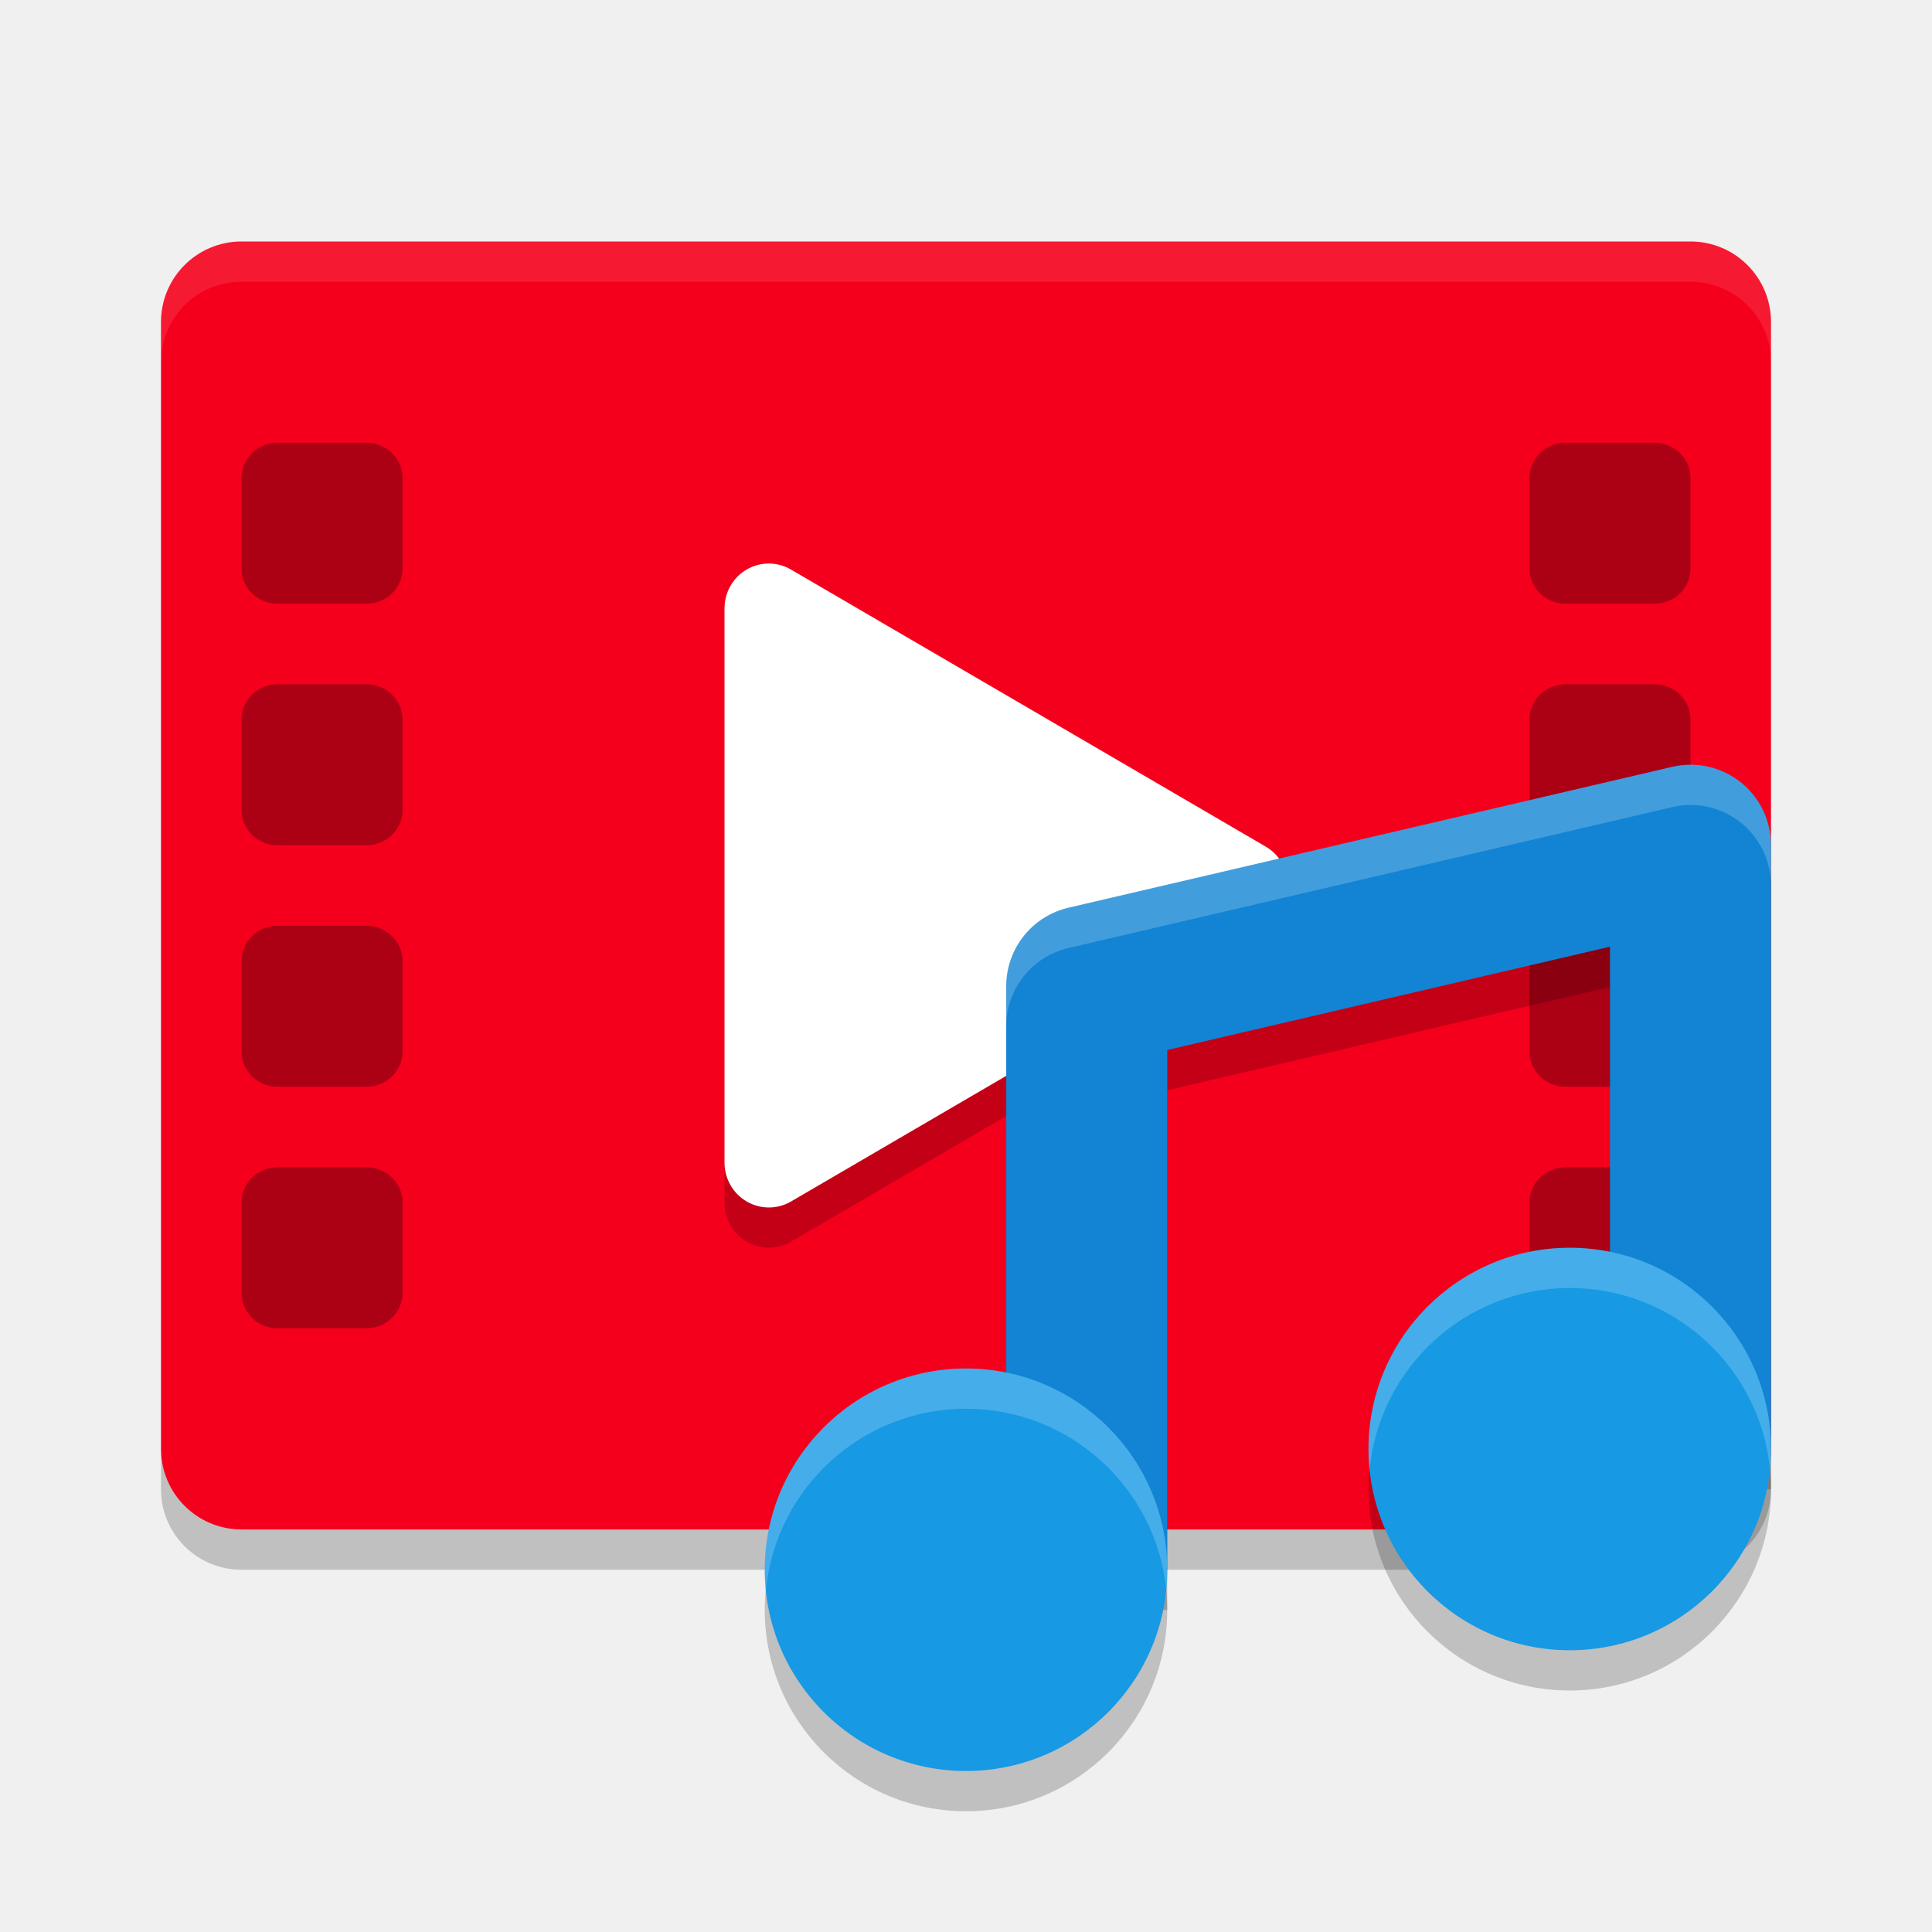
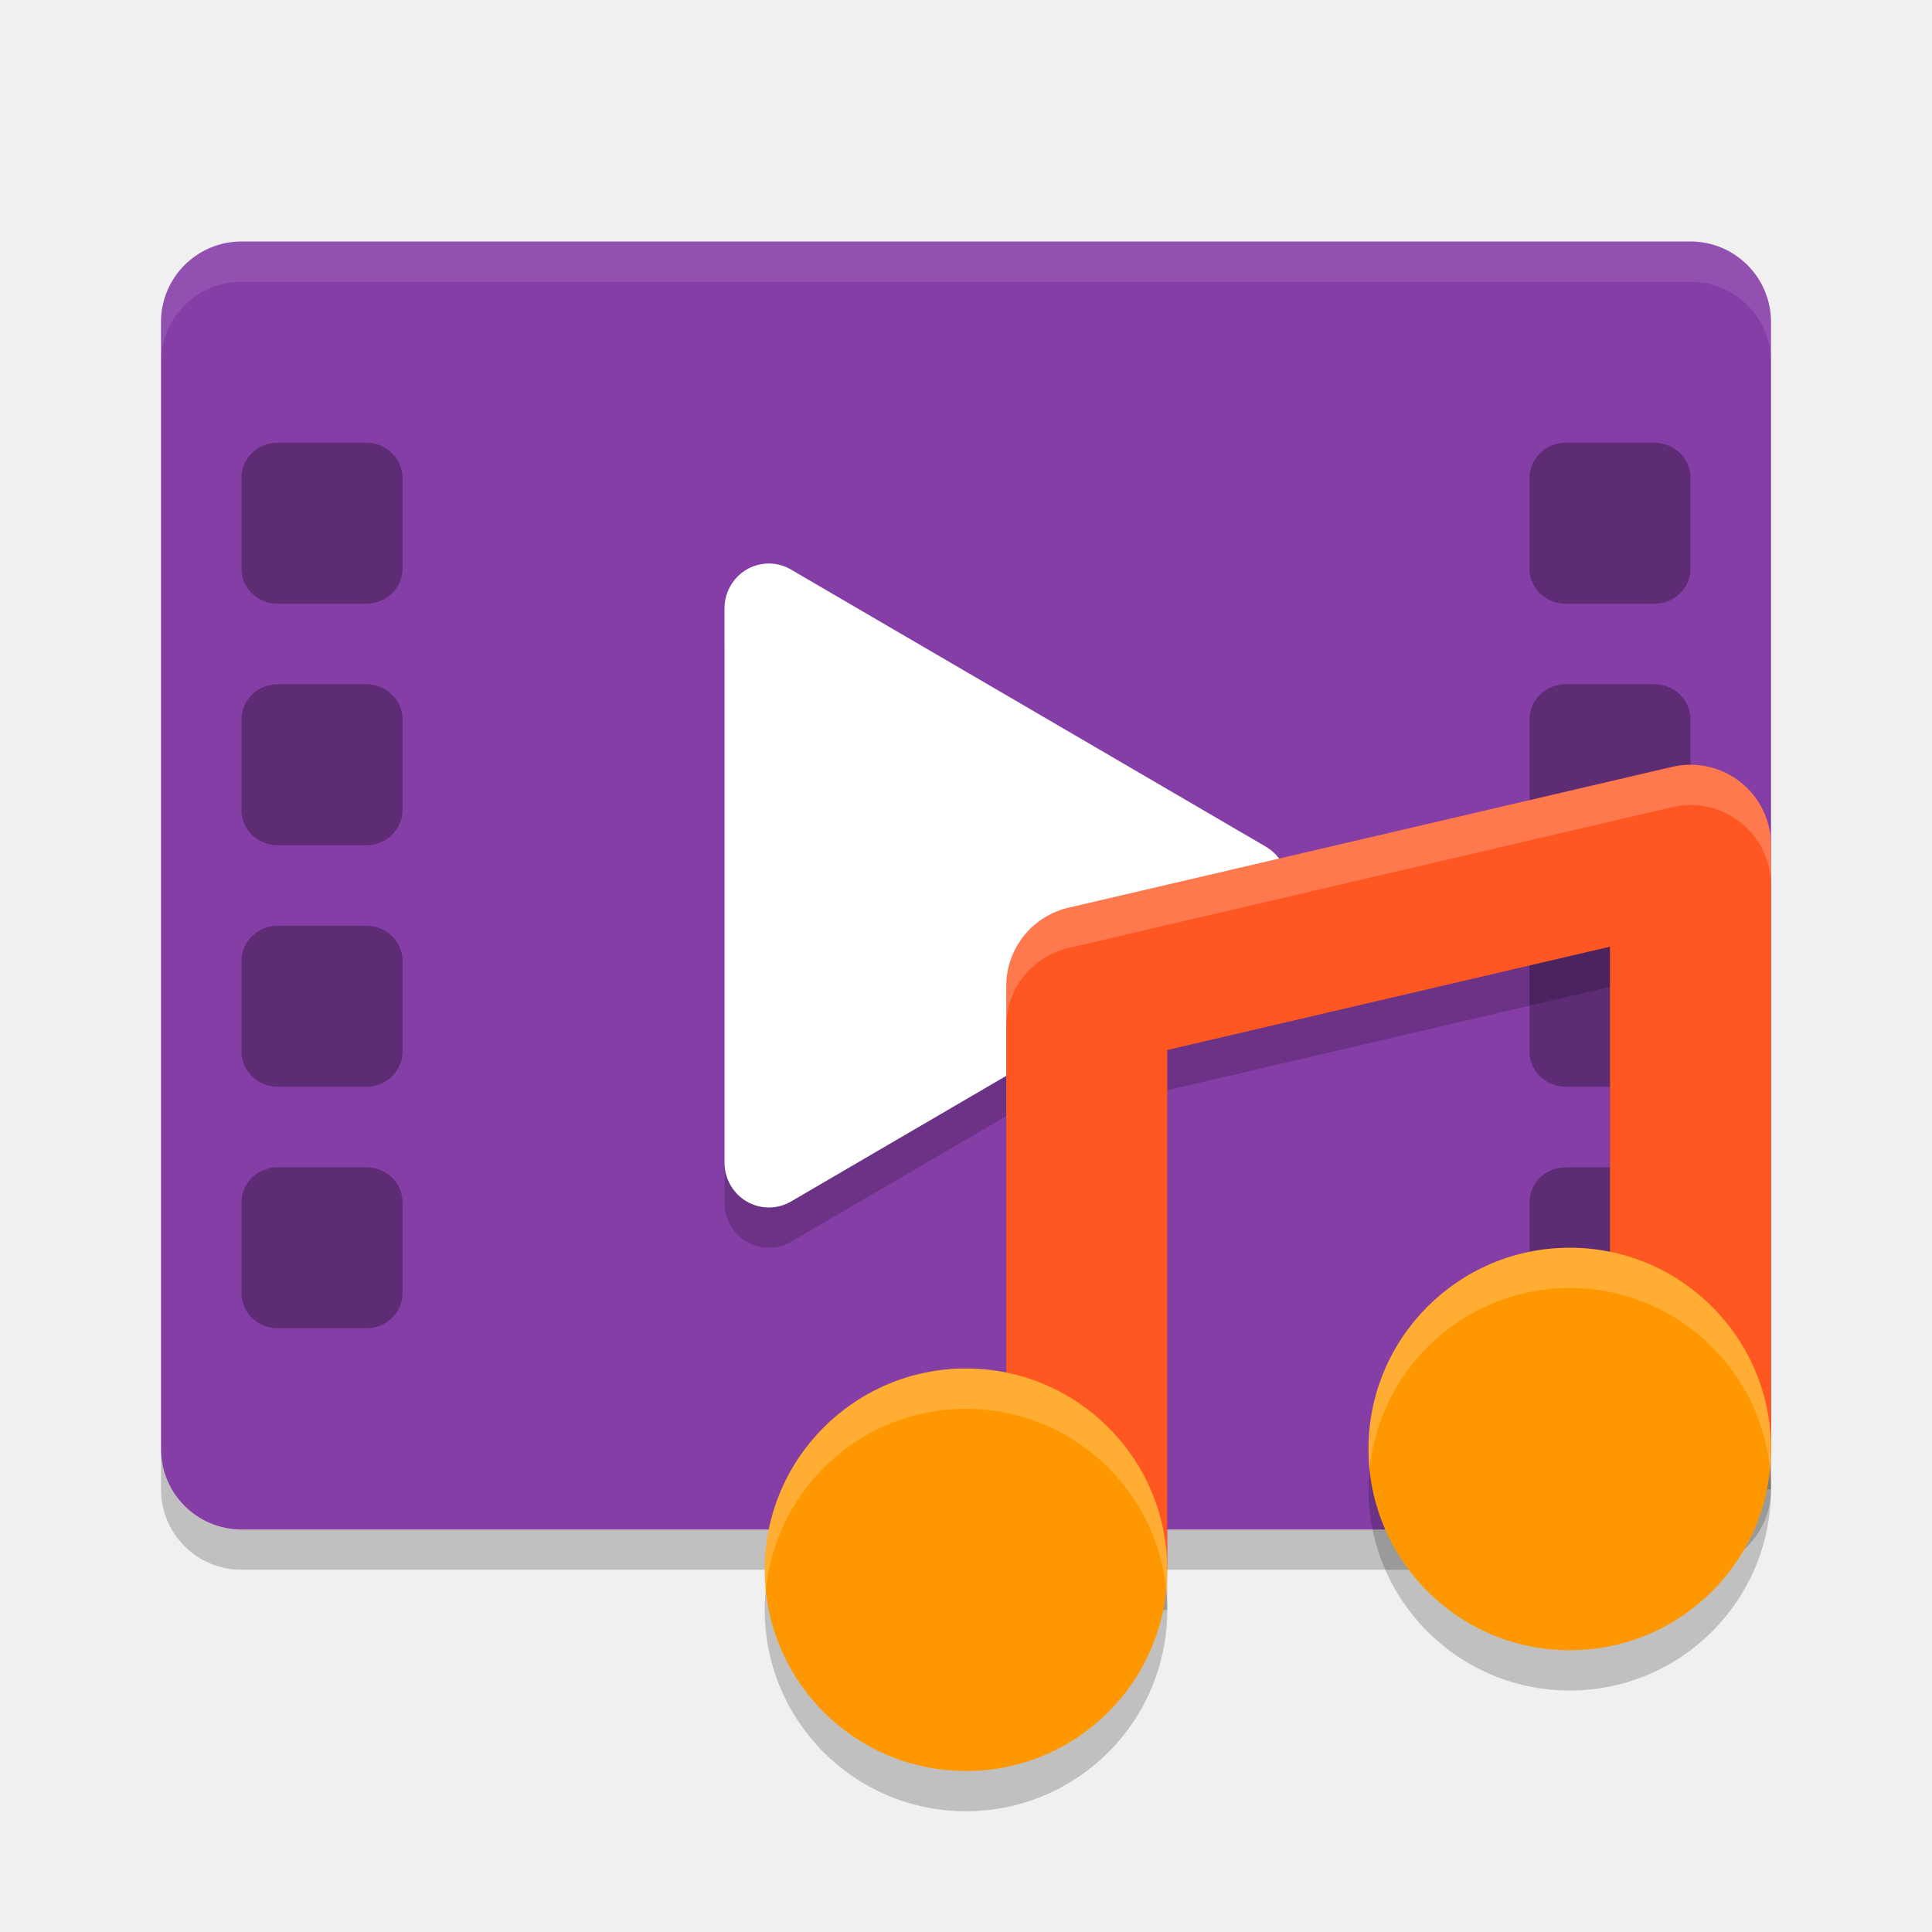
- <svg xmlns="http://www.w3.org/2000/svg" id="svg46" version="1" height="48" width="48">
-   <defs id="defs50" />
-   <rect id="rect2" transform="matrix(0,-1,-1,0,0,0)" ry="2" rx="2" y="-44" x="-38" height="40" width="32" style="fill:#f5001c;fill-opacity:1" />
-   <path id="path4" d="M 19.127,15 A 1.102,1.114 0 0 0 18,16.113 v 6.888 6.885 a 1.102,1.114 0 0 0 1.652,0.965 l 5.898,-3.443 5.898,-3.443 a 1.102,1.114 0 0 0 0,-1.93 l -5.898,-3.443 -5.898,-3.441 a 1.102,1.114 0 0 0 -0.525,-0.15 z" style="opacity:0.2" />
-   <path id="path6" d="M 6,6 C 4.892,6 4,6.892 4,8 V 9 C 4,7.892 4.892,7 6,7 h 36 c 1.108,0 2,0.892 2,2 V 8 C 44,6.892 43.108,6 42,6 Z" style="opacity:0.1;fill:#ffffff" />
-   <path id="path8" d="m 4,36 v 1 c 0,1.108 0.892,2 2,2 h 36 c 1.108,0 2,-0.892 2,-2 v -1 c 0,1.108 -0.892,2 -2,2 H 6 C 4.892,38 4,37.108 4,36 Z" style="opacity:0.2" />
-   <rect id="rect10" ry=".871" rx=".899" y="11" x="6" height="4" width="4" style="opacity:0.3" />
-   <rect id="rect12" ry=".871" rx=".899" y="29" x="6" height="4" width="4" style="opacity:0.3" />
-   <rect id="rect14" ry=".871" rx=".899" y="23" x="6" height="4" width="4" style="opacity:0.3" />
-   <rect id="rect16" ry=".871" rx=".899" y="17" x="6" height="4" width="4" style="opacity:0.3" />
-   <rect id="rect18" ry=".871" rx=".899" y="11" x="38" height="4" width="4" style="opacity:0.3" />
-   <rect id="rect20" ry=".871" rx=".899" y="29" x="38" height="4" width="4" style="opacity:0.3" />
-   <rect id="rect22" ry=".871" rx=".899" y="23" x="38" height="4" width="4" style="opacity:0.3" />
-   <rect id="rect24" ry=".871" rx=".899" y="17" x="38" height="4" width="4" style="opacity:0.3" />
-   <path id="path26" d="M 19.127,14 A 1.102,1.114 0 0 0 18,15.113 v 6.888 6.885 a 1.102,1.114 0 0 0 1.652,0.965 l 5.898,-3.443 5.898,-3.443 a 1.102,1.114 0 0 0 0,-1.93 l -5.898,-3.443 -5.898,-3.441 a 1.102,1.114 0 0 0 -0.525,-0.15 z" style="fill:#ffffff" />
-   <g id="g44" transform="translate(0,-1)">
-     <path id="path28" d="m 41.941,21 a 2,2 0 0 0 -0.396,0.053 l -15,3.5 A 2,2 0 0 0 25,26.5 V 41 h 4 V 28.088 l 11,-2.568 V 38 h 4 V 23 a 2,2 0 0 0 -2.059,-2 z" style="opacity:0.2" />
-     <path id="path30" d="M 27,40 V 25.5 L 42,22 v 15" style="fill:none;stroke:#1384d4;stroke-width:4;stroke-linejoin:round;stroke-opacity:1" />
-     <circle id="circle32" r="5" cy="41" cx="24" style="opacity:0.2" />
-     <circle id="circle34" r="5" cy="40" cx="24" style="fill:#1799e4;fill-opacity:1" />
-     <circle id="circle36" r="5" cy="38" cx="39" style="opacity:0.2" />
-     <circle id="circle38" r="5" cy="37" cx="39" style="fill:#1799e4;fill-opacity:1" />
-     <path id="path40" d="m 41.941,20 a 2,2 0 0 0 -0.396,0.053 l -15,3.5 A 2,2 0 0 0 25,25.5 v 1 a 2,2 0 0 1 1.545,-1.947 l 15,-3.5 A 2,2 0 0 1 41.941,21 2,2 0 0 1 44,23 v -1 a 2,2 0 0 0 -2.059,-2 z" style="opacity:0.2;fill:#ffffff" />
-     <path id="path42" d="m 39,32 a 5,5 0 0 0 -5,5 5,5 0 0 0 0.027,0.516 A 5,5 0 0 1 39,33 5,5 0 0 1 43.973,37.484 5,5 0 0 0 44,37 5,5 0 0 0 39,32 Z m -15,3 a 5,5 0 0 0 -5,5 5,5 0 0 0 0.027,0.516 A 5,5 0 0 1 24,36 5,5 0 0 1 28.973,40.484 5,5 0 0 0 29,40 5,5 0 0 0 24,35 Z" style="opacity:0.2;fill:#ffffff" />
+ <svg xmlns="http://www.w3.org/2000/svg" width="48" height="48" version="1">
+   <rect style="fill:#863ea7" width="32" height="40" x="-38" y="-44" rx="2" ry="2" transform="matrix(0,-1,-1,0,0,0)" />
+   <path style="opacity:0.2" d="M 19.127,15 A 1.102,1.114 0 0 0 18,16.113 v 6.888 6.885 a 1.102,1.114 0 0 0 1.652,0.965 l 5.898,-3.443 5.898,-3.443 a 1.102,1.114 0 0 0 0,-1.93 l -5.898,-3.443 -5.898,-3.441 a 1.102,1.114 0 0 0 -0.525,-0.15 z" />
+   <path style="opacity:0.1;fill:#ffffff" d="M 6,6 C 4.892,6 4,6.892 4,8 V 9 C 4,7.892 4.892,7 6,7 h 36 c 1.108,0 2,0.892 2,2 V 8 C 44,6.892 43.108,6 42,6 Z" />
+   <path style="opacity:0.2" d="m 4,36 v 1 c 0,1.108 0.892,2 2,2 h 36 c 1.108,0 2,-0.892 2,-2 v -1 c 0,1.108 -0.892,2 -2,2 H 6 C 4.892,38 4,37.108 4,36 Z" />
+   <rect style="opacity:0.3" width="4" height="4" x="6" y="11" rx=".899" ry=".871" />
+   <rect style="opacity:0.3" width="4" height="4" x="6" y="29" rx=".899" ry=".871" />
+   <rect style="opacity:0.3" width="4" height="4" x="6" y="23" rx=".899" ry=".871" />
+   <rect style="opacity:0.3" width="4" height="4" x="6" y="17" rx=".899" ry=".871" />
+   <rect style="opacity:0.3" width="4" height="4" x="38" y="11" rx=".899" ry=".871" />
+   <rect style="opacity:0.3" width="4" height="4" x="38" y="29" rx=".899" ry=".871" />
+   <rect style="opacity:0.3" width="4" height="4" x="38" y="23" rx=".899" ry=".871" />
+   <rect style="opacity:0.3" width="4" height="4" x="38" y="17" rx=".899" ry=".871" />
+   <path style="fill:#ffffff" d="M 19.127,14 A 1.102,1.114 0 0 0 18,15.113 v 6.888 6.885 a 1.102,1.114 0 0 0 1.652,0.965 l 5.898,-3.443 5.898,-3.443 a 1.102,1.114 0 0 0 0,-1.93 l -5.898,-3.443 -5.898,-3.441 a 1.102,1.114 0 0 0 -0.525,-0.15 z" />
+   <g transform="translate(0,-1)">
+     <path style="opacity:0.2" d="m 41.941,21 a 2,2 0 0 0 -0.396,0.053 l -15,3.5 A 2,2 0 0 0 25,26.5 V 41 h 4 V 28.088 l 11,-2.568 V 38 h 4 V 23 a 2,2 0 0 0 -2.059,-2 z" />
+     <path style="fill:none;stroke:#ff5722;stroke-width:4;stroke-linejoin:round" d="M 27,40 V 25.5 L 42,22 v 15" />
+     <circle style="opacity:0.2" cx="24" cy="41" r="5" />
+     <circle style="fill:#ff9800" cx="24" cy="40" r="5" />
+     <circle style="opacity:0.2" cx="39" cy="38" r="5" />
+     <circle style="fill:#ff9800" cx="39" cy="37" r="5" />
+     <path style="opacity:0.2;fill:#ffffff" d="m 41.941,20 a 2,2 0 0 0 -0.396,0.053 l -15,3.5 A 2,2 0 0 0 25,25.5 v 1 a 2,2 0 0 1 1.545,-1.947 l 15,-3.5 A 2,2 0 0 1 41.941,21 2,2 0 0 1 44,23 v -1 a 2,2 0 0 0 -2.059,-2 z" />
+     <path style="opacity:0.2;fill:#ffffff" d="m 39,32 a 5,5 0 0 0 -5,5 5,5 0 0 0 0.027,0.516 A 5,5 0 0 1 39,33 5,5 0 0 1 43.973,37.484 5,5 0 0 0 44,37 5,5 0 0 0 39,32 Z m -15,3 a 5,5 0 0 0 -5,5 5,5 0 0 0 0.027,0.516 A 5,5 0 0 1 24,36 5,5 0 0 1 28.973,40.484 5,5 0 0 0 29,40 5,5 0 0 0 24,35 Z" />
  </g>
</svg>
